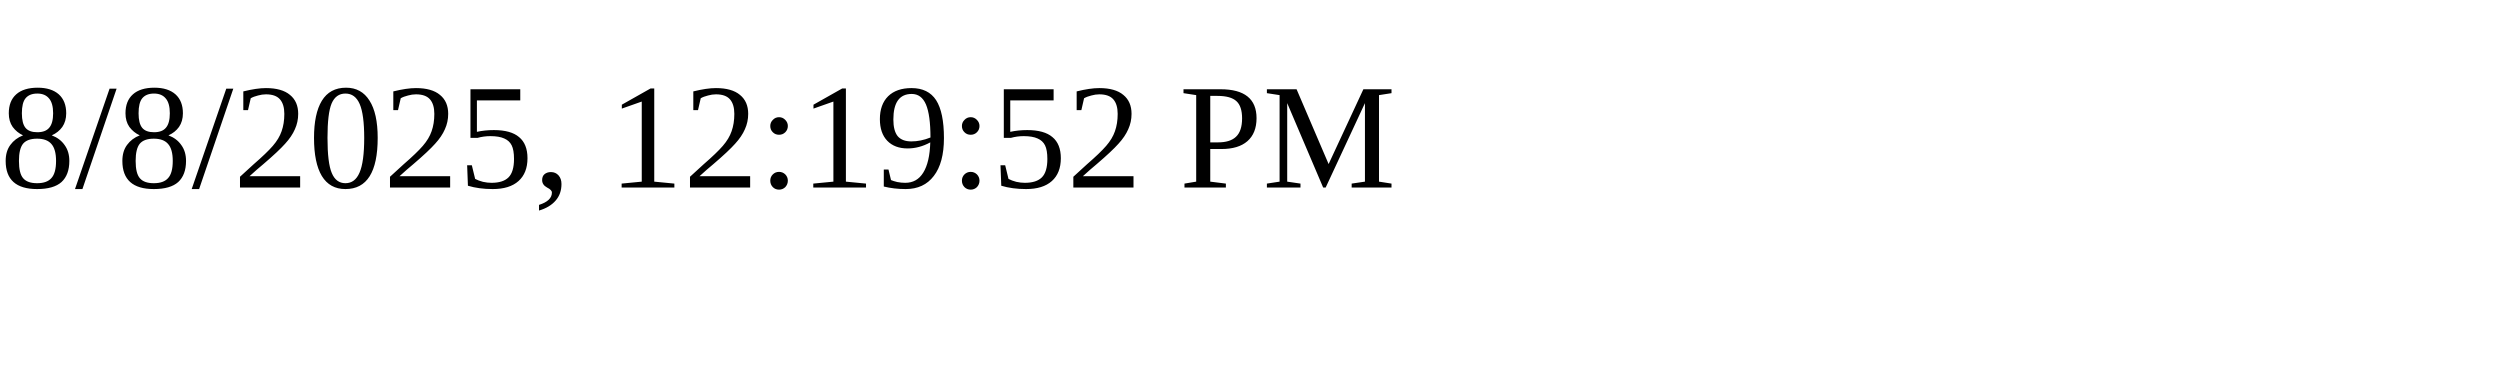
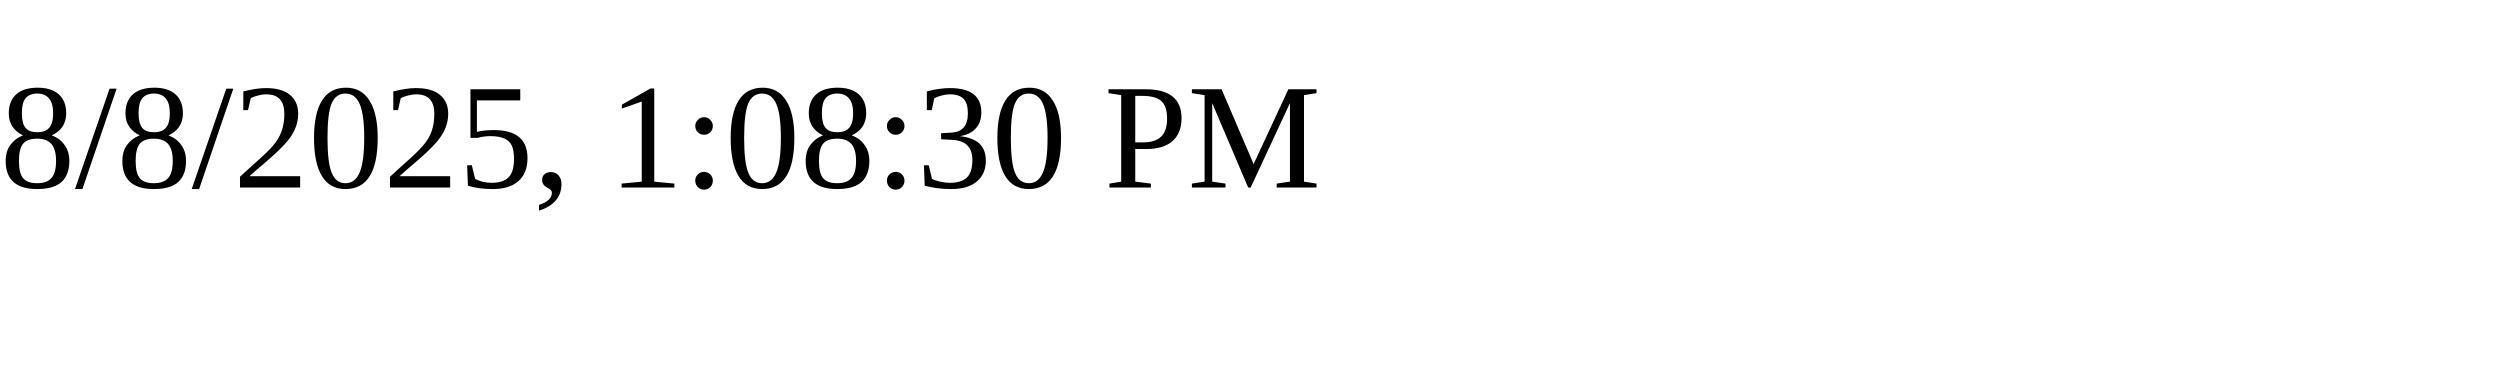
<svg xmlns="http://www.w3.org/2000/svg" height="30" width="200">
-   <text x="0" y="15">8/8/2025, 12:19:52 PM</text>
+   <text x="0" y="15">8/8/2025, 1:08:30 PM</text>
</svg>
